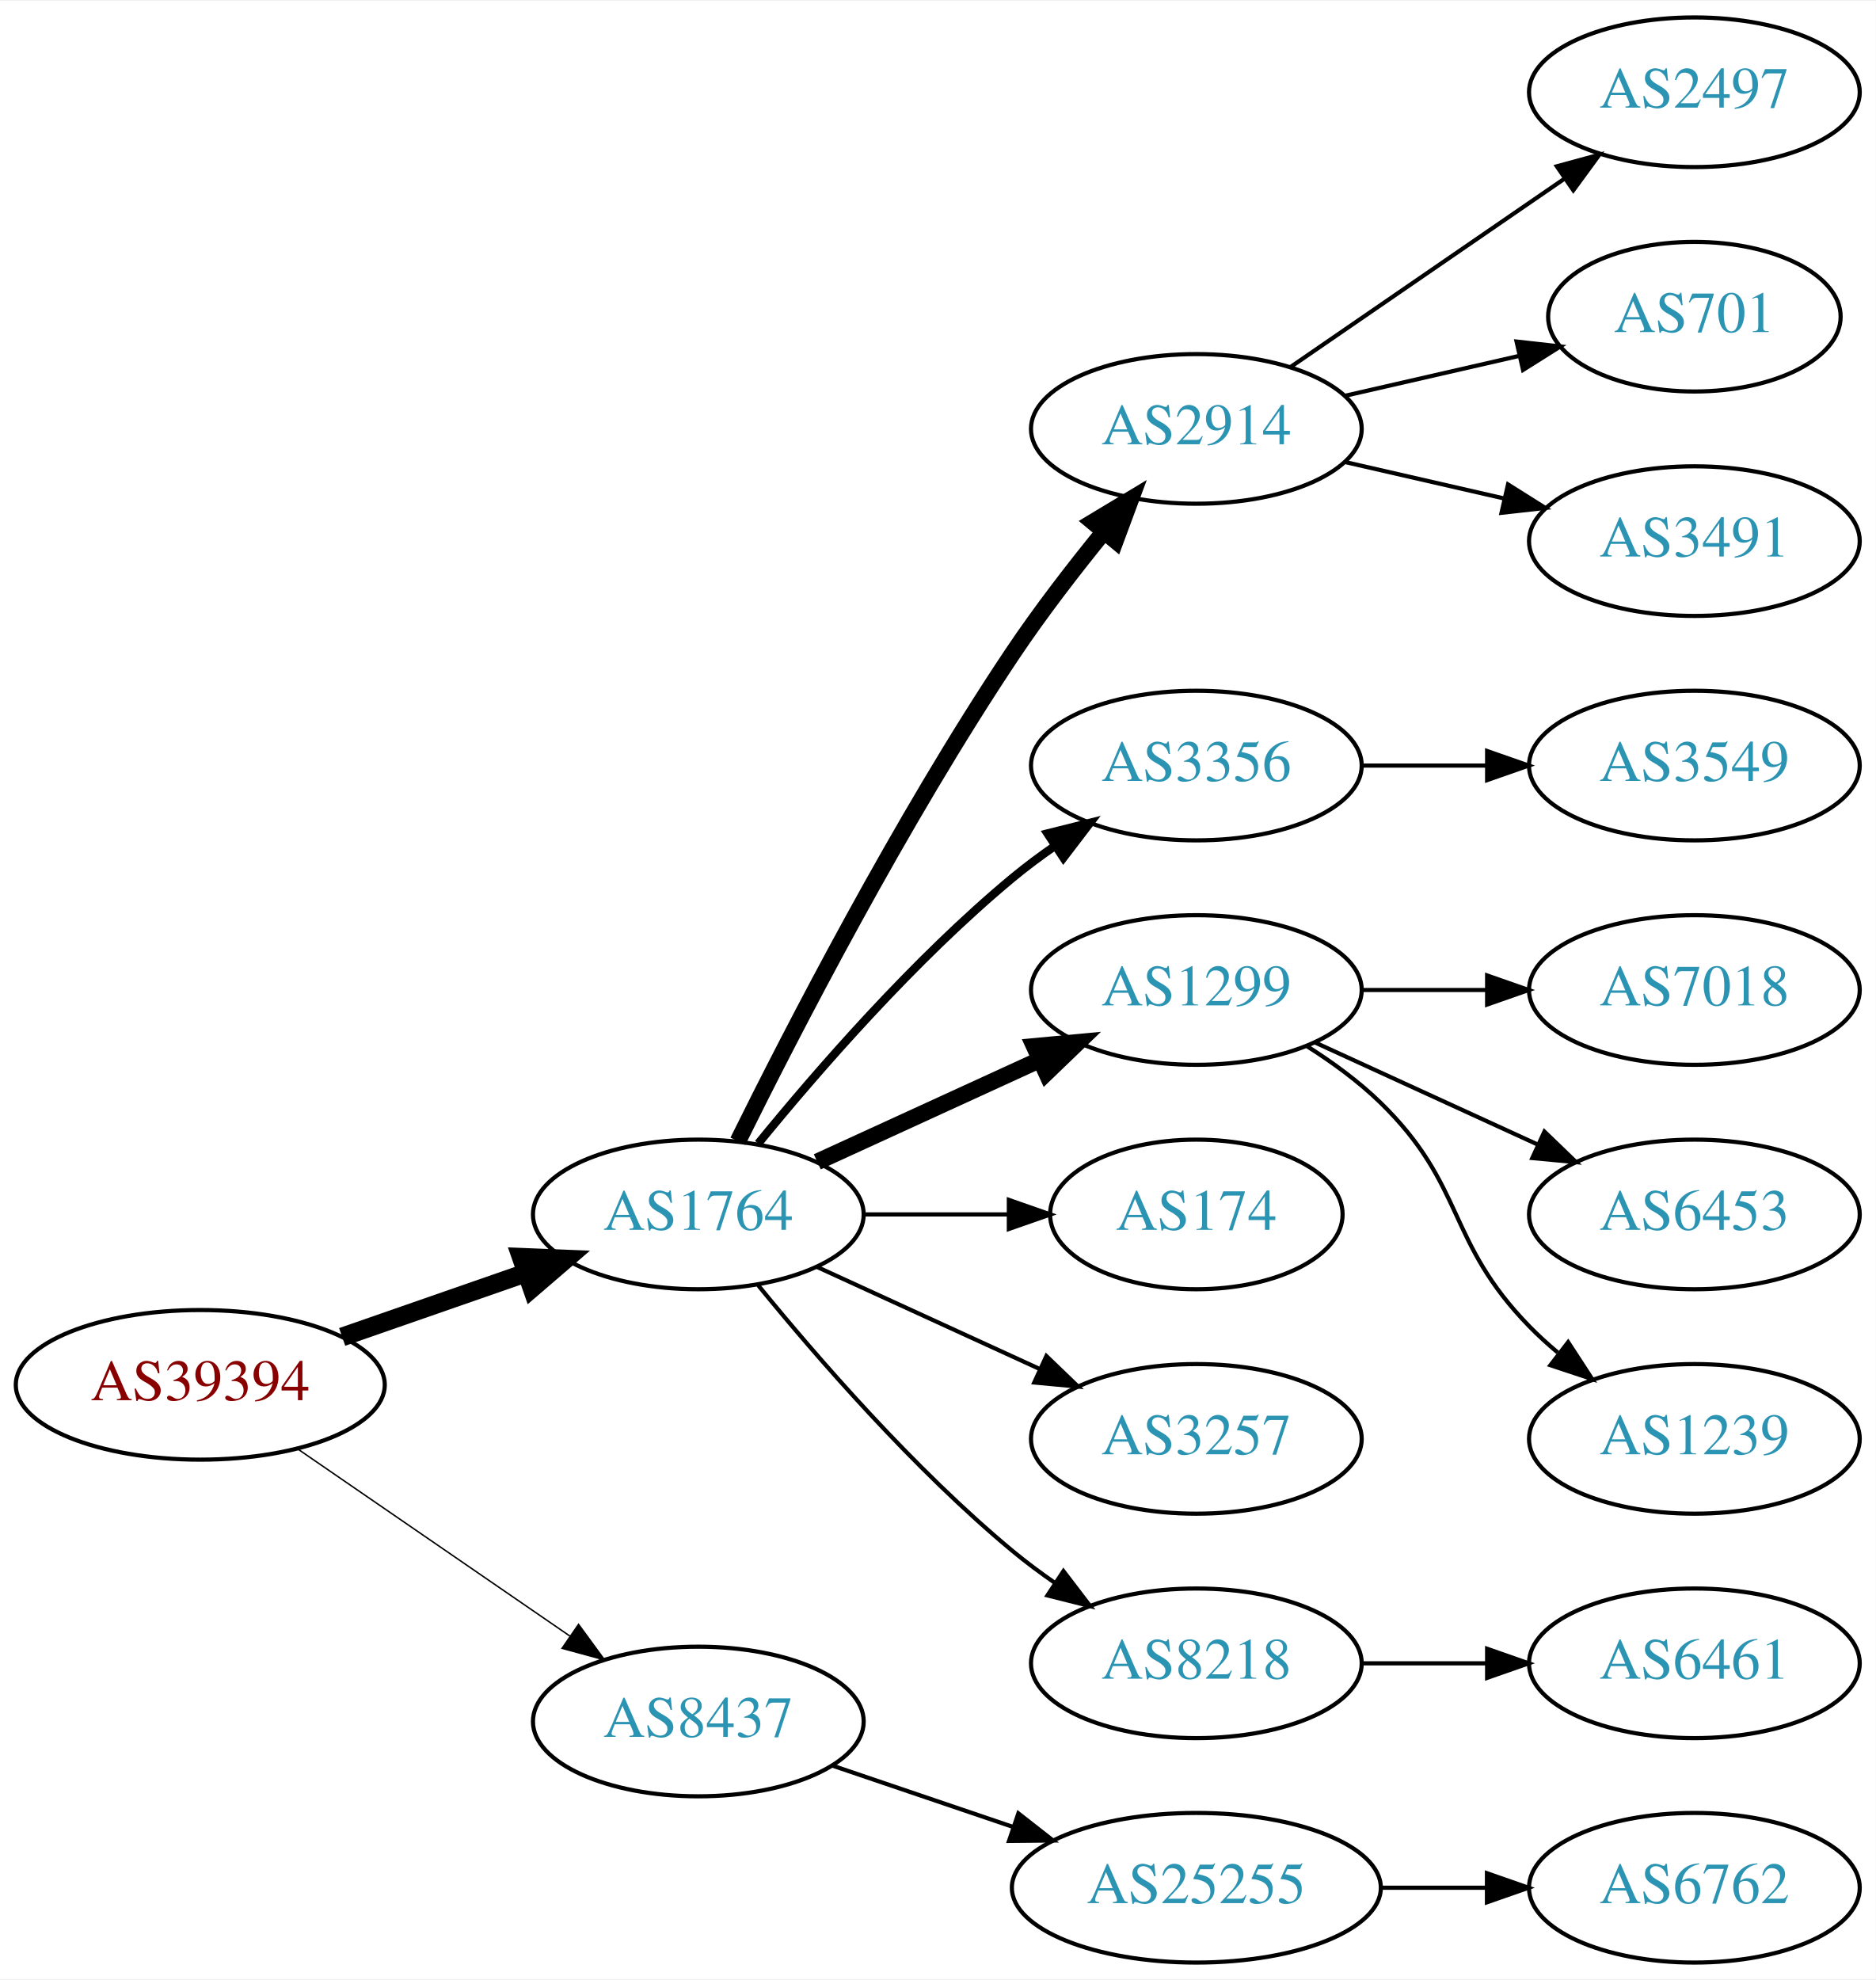
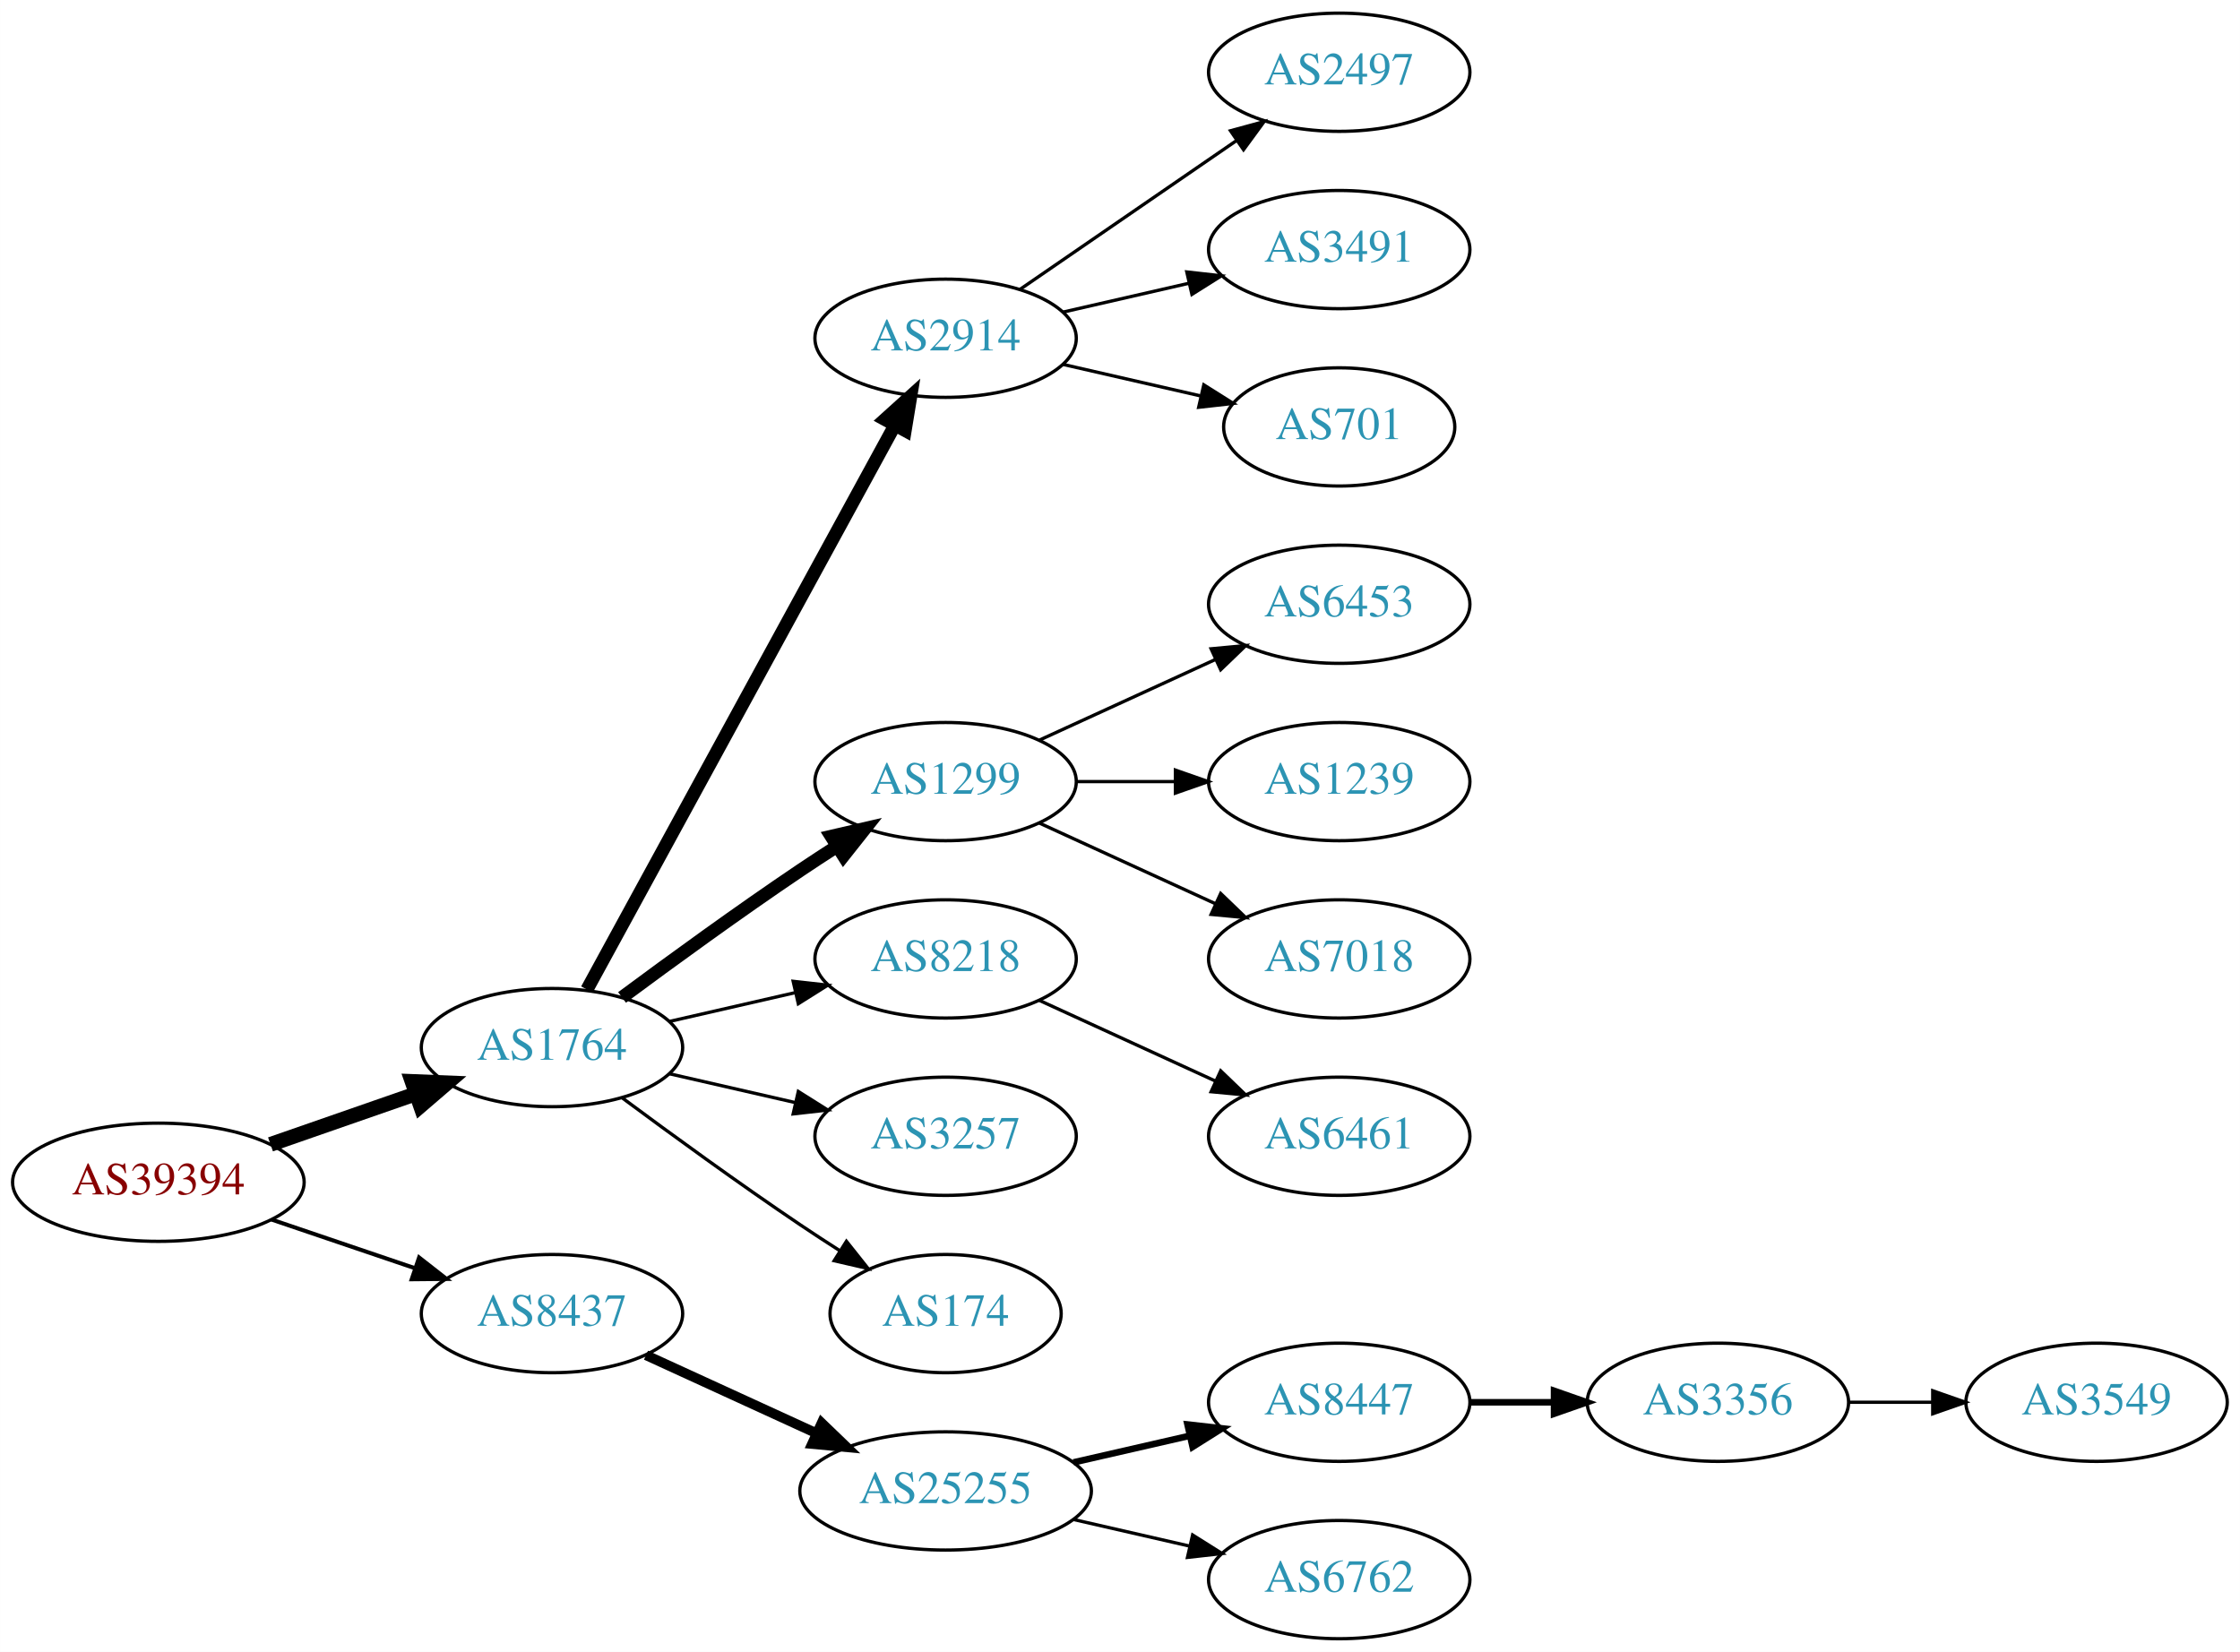
- <svg xmlns="http://www.w3.org/2000/svg" xmlns:xlink="http://www.w3.org/1999/xlink" width="451pt" height="476pt" viewBox="0.00 0.00 451.37 476.00">
-   <g id="graph0" class="graph" transform="scale(1 1) rotate(0) translate(4 472)">
-     <polygon fill="white" stroke="none" points="-4,4 -4,-472 447.37,-472 447.37,4 -4,4" />
+ <svg xmlns="http://www.w3.org/2000/svg" xmlns:xlink="http://www.w3.org/1999/xlink" width="682pt" height="503pt" viewBox="0.00 0.00 681.96 503.00">
+   <g id="graph0" class="graph" transform="scale(1 1) rotate(0) translate(4 499)">
+     <polygon fill="white" stroke="none" points="-4,4 -4,-499 677.956,-499 677.956,4 -4,4" />
    <g id="node1" class="node">
      <g id="a_node1">
        <a xlink:href="/asn/39394" xlink:title="AS39394 ~ NeoTel Telefonservice GmbH &amp; Co KG [AT]">
          <ellipse fill="#ffffff" stroke="black" cx="44.196" cy="-139" rx="44.393" ry="18" />
          <text text-anchor="middle" x="44.196" y="-135.3" font-family="Times,serif" font-size="14.00" fill="#880000">AS39394</text>
        </a>
      </g>
    </g>
    <g id="node2" class="node">
      <g id="a_node2">
        <a xlink:href="/asn/1764" xlink:title="AS1764 ~ NEXTLAYER-AS [AT]">
          <ellipse fill="#ffffff" stroke="black" cx="164.039" cy="-180" rx="39.794" ry="18" />
          <text text-anchor="middle" x="164.039" y="-176.3" font-family="Times,serif" font-size="14.00" fill="#2c94b3">AS1764</text>
        </a>
      </g>
    </g>
    <g id="edge1" class="edge">
      <path fill="none" stroke="black" stroke-width="4.5" d="M78.335,-150.53C92.053,-155.302 108.092,-160.883 122.502,-165.896" />
      <polygon fill="black" stroke="black" stroke-width="4.5" points="121.43,-169.692 132.168,-169.26 124.018,-162.255 121.43,-169.692" />
    </g>
    <g id="node3" class="node">
      <g id="a_node3">
        <a xlink:href="/asn/8437" xlink:title="AS8437 ~ Hutchison Drei Austria GmbH [AT]">
-           <ellipse fill="#ffffff" stroke="black" cx="164.039" cy="-58" rx="39.794" ry="18" />
-           <text text-anchor="middle" x="164.039" y="-54.3" font-family="Times,serif" font-size="14.00" fill="#2c94b3">AS8437</text>
+           <ellipse fill="#ffffff" stroke="black" cx="164.039" cy="-99" rx="39.794" ry="18" />
+           <text text-anchor="middle" x="164.039" y="-95.3" font-family="Times,serif" font-size="14.00" fill="#2c94b3">AS8437</text>
        </a>
      </g>
    </g>
    <g id="edge2" class="edge">
-       <path fill="none" stroke="black" stroke-width="0.346" d="M67.639,-123.574C86.22,-110.802 112.781,-92.545 133.161,-78.537" />
-       <polygon fill="black" stroke="black" stroke-width="0.346" points="135.216,-81.371 141.475,-72.822 131.251,-75.602 135.216,-81.371" />
+       <path fill="none" stroke="black" stroke-width="1.227" d="M78.65,-127.645C92.251,-123.028 108.093,-117.651 122.354,-112.81" />
+       <polygon fill="black" stroke="black" stroke-width="1.227" points="123.583,-116.089 131.928,-109.56 121.333,-109.46 123.583,-116.089" />
    </g>
    <g id="node4" class="node">
      <g id="a_node4">
        <a xlink:href="/asn/2914" xlink:title="AS2914 ~ NTT America, Inc. [US]">
-           <ellipse fill="#ffffff" stroke="black" cx="283.881" cy="-369" rx="39.794" ry="18" />
-           <text text-anchor="middle" x="283.881" y="-365.3" font-family="Times,serif" font-size="14.00" fill="#2c94b3">AS2914</text>
+           <ellipse fill="#ffffff" stroke="black" cx="283.881" cy="-396" rx="39.794" ry="18" />
+           <text text-anchor="middle" x="283.881" y="-392.3" font-family="Times,serif" font-size="14.00" fill="#2c94b3">AS2914</text>
        </a>
      </g>
    </g>
    <g id="edge3" class="edge">
-       <path fill="none" stroke="black" stroke-width="4" d="M173.562,-197.6C186.57,-223.911 212.72,-274.717 239.685,-315 246.332,-324.93 254.34,-335.301 261.646,-344.269" />
-       <polygon fill="black" stroke="black" stroke-width="4" points="259.024,-346.591 268.099,-352.058 264.414,-342.125 259.024,-346.591" />
+       <path fill="none" stroke="black" stroke-width="4" d="M174.682,-197.676C195.364,-235.584 244.076,-324.873 268.456,-369.559" />
+       <polygon fill="black" stroke="black" stroke-width="4" points="265.408,-371.28 273.27,-378.383 271.553,-367.928 265.408,-371.28" />
    </g>
    <g id="node5" class="node">
      <g id="a_node5">
-         <a xlink:href="/asn/3356" xlink:title="AS3356 ~ Level 3 Parent, LLC [US]">
-           <ellipse fill="#ffffff" stroke="black" cx="283.881" cy="-288" rx="39.794" ry="18" />
-           <text text-anchor="middle" x="283.881" y="-284.3" font-family="Times,serif" font-size="14.00" fill="#2c94b3">AS3356</text>
+         <a xlink:href="/asn/1299" xlink:title="AS1299 ~ Telia Carrier [EU]">
+           <ellipse fill="#ffffff" stroke="black" cx="283.881" cy="-261" rx="39.794" ry="18" />
+           <text text-anchor="middle" x="283.881" y="-257.3" font-family="Times,serif" font-size="14.00" fill="#2c94b3">AS1299</text>
        </a>
      </g>
    </g>
    <g id="edge4" class="edge">
-       <path fill="none" stroke="black" stroke-width="2" d="M178.458,-197.065C192.572,-214.375 215.987,-241.345 239.685,-261 242.901,-263.668 246.402,-266.27 249.972,-268.741" />
-       <polygon fill="black" stroke="black" stroke-width="2" points="248.05,-271.666 258.329,-274.236 251.896,-265.817 248.05,-271.666" />
+       <path fill="none" stroke="black" stroke-width="4" d="M185.369,-195.277C200.231,-206.304 220.976,-221.407 239.685,-234 243.234,-236.389 246.984,-238.839 250.733,-241.242" />
+       <polygon fill="black" stroke="black" stroke-width="4" points="249.059,-244.325 259.381,-246.712 252.801,-238.409 249.059,-244.325" />
    </g>
    <g id="node6" class="node">
      <g id="a_node6">
-         <a xlink:href="/asn/1299" xlink:title="AS1299 ~ Telia Carrier [EU]">
-           <ellipse fill="#ffffff" stroke="black" cx="283.881" cy="-234" rx="39.794" ry="18" />
-           <text text-anchor="middle" x="283.881" y="-230.3" font-family="Times,serif" font-size="14.00" fill="#2c94b3">AS1299</text>
+         <a xlink:href="/asn/8218" xlink:title="AS8218 ~ legacy Neotelecoms [FR]">
+           <ellipse fill="#ffffff" stroke="black" cx="283.881" cy="-207" rx="39.794" ry="18" />
+           <text text-anchor="middle" x="283.881" y="-203.3" font-family="Times,serif" font-size="14.00" fill="#2c94b3">AS8218</text>
        </a>
      </g>
    </g>
    <g id="edge5" class="edge">
-       <path fill="none" stroke="black" stroke-width="4" d="M192.667,-192.661C208.624,-199.973 228.895,-209.261 246.178,-217.181" />
-       <polygon fill="black" stroke="black" stroke-width="4" points="244.876,-220.435 255.425,-221.419 247.793,-214.071 244.876,-220.435" />
+       <path fill="none" stroke="black" d="M199.758,-187.955C211.758,-190.704 225.379,-193.825 238.071,-196.733" />
+       <polygon fill="black" stroke="black" points="237.474,-200.187 248.003,-199.009 239.037,-193.364 237.474,-200.187" />
    </g>
    <g id="node7" class="node">
      <g id="a_node7">
-         <a xlink:href="/asn/174" xlink:title="AS174 ~ Cogent Communications [US]">
-           <ellipse fill="#ffffff" stroke="black" cx="283.881" cy="-180" rx="35.194" ry="18" />
-           <text text-anchor="middle" x="283.881" y="-176.3" font-family="Times,serif" font-size="14.00" fill="#2c94b3">AS174</text>
+         <a xlink:href="/asn/3257" xlink:title="AS3257 ~ GTT [DE]">
+           <ellipse fill="#ffffff" stroke="black" cx="283.881" cy="-153" rx="39.794" ry="18" />
+           <text text-anchor="middle" x="283.881" y="-149.3" font-family="Times,serif" font-size="14.00" fill="#2c94b3">AS3257</text>
        </a>
      </g>
    </g>
    <g id="edge6" class="edge">
-       <path fill="none" stroke="black" d="M203.951,-180C215.038,-180 227.198,-180 238.58,-180" />
-       <polygon fill="black" stroke="black" points="238.762,-183.5 248.762,-180 238.762,-176.5 238.762,-183.5" />
+       <path fill="none" stroke="black" d="M199.758,-172.045C211.758,-169.296 225.379,-166.175 238.071,-163.267" />
+       <polygon fill="black" stroke="black" points="239.037,-166.636 248.003,-160.991 237.474,-159.813 239.037,-166.636" />
    </g>
    <g id="node8" class="node">
      <g id="a_node8">
-         <a xlink:href="/asn/3257" xlink:title="AS3257 ~ GTT [DE]">
-           <ellipse fill="#ffffff" stroke="black" cx="283.881" cy="-126" rx="39.794" ry="18" />
-           <text text-anchor="middle" x="283.881" y="-122.3" font-family="Times,serif" font-size="14.00" fill="#2c94b3">AS3257</text>
+         <a xlink:href="/asn/174" xlink:title="AS174 ~ Cogent Communications [US]">
+           <ellipse fill="#ffffff" stroke="black" cx="283.881" cy="-99" rx="35.194" ry="18" />
+           <text text-anchor="middle" x="283.881" y="-95.3" font-family="Times,serif" font-size="14.00" fill="#2c94b3">AS174</text>
        </a>
      </g>
    </g>
    <g id="edge7" class="edge">
-       <path fill="none" stroke="black" d="M192.667,-167.339C208.624,-160.027 228.895,-150.739 246.178,-142.819" />
-       <polygon fill="black" stroke="black" points="247.793,-145.929 255.425,-138.581 244.876,-139.565 247.793,-145.929" />
-     </g>
-     <g id="node9" class="node">
-       <g id="a_node9">
-         <a xlink:href="/asn/8218" xlink:title="AS8218 ~ legacy Neotelecoms [FR]">
-           <ellipse fill="#ffffff" stroke="black" cx="283.881" cy="-72" rx="39.794" ry="18" />
-           <text text-anchor="middle" x="283.881" y="-68.3" font-family="Times,serif" font-size="14.00" fill="#2c94b3">AS8218</text>
-         </a>
-       </g>
-     </g>
-     <g id="edge8" class="edge">
-       <path fill="none" stroke="black" d="M178.458,-162.935C192.572,-145.625 215.987,-118.655 239.685,-99 242.901,-96.332 246.402,-93.73 249.972,-91.259" />
-       <polygon fill="black" stroke="black" points="251.896,-94.183 258.329,-85.764 248.05,-88.334 251.896,-94.183" />
-     </g>
-     <g id="node18" class="node">
-       <g id="a_node18">
+       <path fill="none" stroke="black" d="M185.369,-164.723C200.231,-153.696 220.976,-138.593 239.685,-126 243.502,-123.431 247.552,-120.79 251.583,-118.214" />
+       <polygon fill="black" stroke="black" points="253.687,-121.025 260.277,-112.729 249.952,-115.105 253.687,-121.025" />
+     </g>
+     <g id="node16" class="node">
+       <g id="a_node16">
        <a xlink:href="/asn/25255" xlink:title="AS25255 ~ ==&gt; TELE2 AUSTRIA &lt;== [AT]">
-           <ellipse fill="#ffffff" stroke="black" cx="283.881" cy="-18" rx="44.393" ry="18" />
-           <text text-anchor="middle" x="283.881" y="-14.3" font-family="Times,serif" font-size="14.00" fill="#2c94b3">AS25255</text>
-         </a>
-       </g>
-     </g>
-     <g id="edge17" class="edge">
-       <path fill="none" stroke="black" d="M196.309,-47.386C209.605,-42.873 225.331,-37.535 239.707,-32.655" />
-       <polygon fill="black" stroke="black" points="241.054,-35.894 249.398,-29.365 238.804,-29.265 241.054,-35.894" />
+           <ellipse fill="#ffffff" stroke="black" cx="283.881" cy="-45" rx="44.393" ry="18" />
+           <text text-anchor="middle" x="283.881" y="-41.3" font-family="Times,serif" font-size="14.00" fill="#2c94b3">AS25255</text>
+         </a>
+       </g>
+     </g>
+     <g id="edge15" class="edge">
+       <path fill="none" stroke="black" stroke-width="3" d="M192.667,-86.339C208.165,-79.238 227.732,-70.272 244.678,-62.506" />
+       <polygon fill="black" stroke="black" stroke-width="3" points="246.148,-65.683 253.781,-58.335 243.232,-59.319 246.148,-65.683" />
    </g>
    <g id="node10" class="node">
      <g id="a_node10">
        <a xlink:href="/asn/2497" xlink:title="AS2497 ~ Internet Initiative Japan Inc. [JP]">
-           <ellipse fill="#ffffff" stroke="black" cx="403.724" cy="-450" rx="39.794" ry="18" />
-           <text text-anchor="middle" x="403.724" y="-446.3" font-family="Times,serif" font-size="14.00" fill="#2c94b3">AS2497</text>
+           <ellipse fill="#ffffff" stroke="black" cx="403.724" cy="-477" rx="39.794" ry="18" />
+           <text text-anchor="middle" x="403.724" y="-473.3" font-family="Times,serif" font-size="14.00" fill="#2c94b3">AS2497</text>
        </a>
      </g>
    </g>
    <g id="edge9" class="edge">
-       <path fill="none" stroke="black" d="M306.495,-383.857C324.984,-396.565 351.798,-414.995 372.427,-429.175" />
-       <polygon fill="black" stroke="black" points="370.624,-432.183 380.848,-434.963 374.589,-426.414 370.624,-432.183" />
+       <path fill="none" stroke="black" d="M306.495,-410.857C324.984,-423.565 351.798,-441.995 372.427,-456.175" />
+       <polygon fill="black" stroke="black" points="370.624,-459.183 380.848,-461.963 374.589,-453.414 370.624,-459.183" />
    </g>
    <g id="node11" class="node">
      <g id="a_node11">
-         <a xlink:href="/asn/701" xlink:title="AS701 ~ UUNET [US]">
-           <ellipse fill="#ffffff" stroke="black" cx="403.724" cy="-396" rx="35.194" ry="18" />
-           <text text-anchor="middle" x="403.724" y="-392.3" font-family="Times,serif" font-size="14.00" fill="#2c94b3">AS701</text>
+         <a xlink:href="/asn/3491" xlink:title="AS3491 ~ PCCW Global, Inc. [US]">
+           <ellipse fill="#ffffff" stroke="black" cx="403.724" cy="-423" rx="39.794" ry="18" />
+           <text text-anchor="middle" x="403.724" y="-419.3" font-family="Times,serif" font-size="14.00" fill="#2c94b3">AS3491</text>
        </a>
      </g>
    </g>
    <g id="edge10" class="edge">
-       <path fill="none" stroke="black" d="M319.6,-376.955C332.693,-379.955 347.715,-383.396 361.356,-386.522" />
-       <polygon fill="black" stroke="black" points="360.934,-390.016 371.463,-388.838 362.497,-383.193 360.934,-390.016" />
+       <path fill="none" stroke="black" d="M319.6,-403.955C331.6,-406.704 345.221,-409.825 357.914,-412.733" />
+       <polygon fill="black" stroke="black" points="357.316,-416.187 367.845,-415.009 358.88,-409.364 357.316,-416.187" />
    </g>
    <g id="node12" class="node">
      <g id="a_node12">
-         <a xlink:href="/asn/3491" xlink:title="AS3491 ~ PCCW Global, Inc. [US]">
-           <ellipse fill="#ffffff" stroke="black" cx="403.724" cy="-342" rx="39.794" ry="18" />
-           <text text-anchor="middle" x="403.724" y="-338.3" font-family="Times,serif" font-size="14.00" fill="#2c94b3">AS3491</text>
+         <a xlink:href="/asn/701" xlink:title="AS701 ~ UUNET [US]">
+           <ellipse fill="#ffffff" stroke="black" cx="403.724" cy="-369" rx="35.194" ry="18" />
+           <text text-anchor="middle" x="403.724" y="-365.3" font-family="Times,serif" font-size="14.00" fill="#2c94b3">AS701</text>
        </a>
      </g>
    </g>
    <g id="edge11" class="edge">
-       <path fill="none" stroke="black" d="M319.6,-361.045C331.6,-358.296 345.221,-355.175 357.914,-352.267" />
-       <polygon fill="black" stroke="black" points="358.88,-355.636 367.845,-349.991 357.316,-348.813 358.88,-355.636" />
+       <path fill="none" stroke="black" d="M319.6,-388.045C332.693,-385.045 347.715,-381.604 361.356,-378.478" />
+       <polygon fill="black" stroke="black" points="362.497,-381.807 371.463,-376.162 360.934,-374.984 362.497,-381.807" />
    </g>
    <g id="node13" class="node">
      <g id="a_node13">
-         <a xlink:href="/asn/3549" xlink:title="AS3549 ~ Level 3 Parent, LLC [US]">
-           <ellipse fill="#ffffff" stroke="black" cx="403.724" cy="-288" rx="39.794" ry="18" />
-           <text text-anchor="middle" x="403.724" y="-284.3" font-family="Times,serif" font-size="14.00" fill="#2c94b3">AS3549</text>
+         <a xlink:href="/asn/6453" xlink:title="AS6453 ~ TATA COMMUNICATIONS (AMERICA) INC [US]">
+           <ellipse fill="#ffffff" stroke="black" cx="403.724" cy="-315" rx="39.794" ry="18" />
+           <text text-anchor="middle" x="403.724" y="-311.3" font-family="Times,serif" font-size="14.00" fill="#2c94b3">AS6453</text>
        </a>
      </g>
    </g>
    <g id="edge12" class="edge">
-       <path fill="none" stroke="black" d="M323.794,-288C333.347,-288 343.697,-288 353.659,-288" />
-       <polygon fill="black" stroke="black" points="353.852,-291.5 363.852,-288 353.852,-284.5 353.852,-291.5" />
+       <path fill="none" stroke="black" d="M312.51,-273.661C328.467,-280.973 348.738,-290.261 366.02,-298.181" />
+       <polygon fill="black" stroke="black" points="364.719,-301.435 375.268,-302.419 367.635,-295.071 364.719,-301.435" />
    </g>
    <g id="node14" class="node">
      <g id="a_node14">
-         <a xlink:href="/asn/7018" xlink:title="AS7018 ~ AT&amp;T Services, Inc. [US]">
-           <ellipse fill="#ffffff" stroke="black" cx="403.724" cy="-234" rx="39.794" ry="18" />
-           <text text-anchor="middle" x="403.724" y="-230.3" font-family="Times,serif" font-size="14.00" fill="#2c94b3">AS7018</text>
+         <a xlink:href="/asn/1239" xlink:title="AS1239 ~ Sprint [US]">
+           <ellipse fill="#ffffff" stroke="black" cx="403.724" cy="-261" rx="39.794" ry="18" />
+           <text text-anchor="middle" x="403.724" y="-257.3" font-family="Times,serif" font-size="14.00" fill="#2c94b3">AS1239</text>
        </a>
      </g>
    </g>
    <g id="edge13" class="edge">
-       <path fill="none" stroke="black" d="M323.794,-234C333.347,-234 343.697,-234 353.659,-234" />
-       <polygon fill="black" stroke="black" points="353.852,-237.5 363.852,-234 353.852,-230.5 353.852,-237.5" />
+       <path fill="none" stroke="black" d="M323.794,-261C333.347,-261 343.697,-261 353.659,-261" />
+       <polygon fill="black" stroke="black" points="353.852,-264.5 363.852,-261 353.852,-257.5 353.852,-264.5" />
    </g>
    <g id="node15" class="node">
      <g id="a_node15">
-         <a xlink:href="/asn/6453" xlink:title="AS6453 ~ TATA COMMUNICATIONS (AMERICA) INC [US]">
-           <ellipse fill="#ffffff" stroke="black" cx="403.724" cy="-180" rx="39.794" ry="18" />
-           <text text-anchor="middle" x="403.724" y="-176.3" font-family="Times,serif" font-size="14.00" fill="#2c94b3">AS6453</text>
+         <a xlink:href="/asn/7018" xlink:title="AS7018 ~ AT&amp;T Services, Inc. [US]">
+           <ellipse fill="#ffffff" stroke="black" cx="403.724" cy="-207" rx="39.794" ry="18" />
+           <text text-anchor="middle" x="403.724" y="-203.3" font-family="Times,serif" font-size="14.00" fill="#2c94b3">AS7018</text>
        </a>
      </g>
    </g>
    <g id="edge14" class="edge">
-       <path fill="none" stroke="black" d="M312.51,-221.339C328.467,-214.027 348.738,-204.739 366.02,-196.819" />
-       <polygon fill="black" stroke="black" points="367.635,-199.929 375.268,-192.581 364.719,-193.565 367.635,-199.929" />
-     </g>
-     <g id="node16" class="node">
-       <g id="a_node16">
-         <a xlink:href="/asn/1239" xlink:title="AS1239 ~ Sprint [US]">
-           <ellipse fill="#ffffff" stroke="black" cx="403.724" cy="-126" rx="39.794" ry="18" />
-           <text text-anchor="middle" x="403.724" y="-122.3" font-family="Times,serif" font-size="14.00" fill="#2c94b3">AS1239</text>
-         </a>
-       </g>
-     </g>
-     <g id="edge15" class="edge">
-       <path fill="none" stroke="black" d="M310.41,-220.538C316.573,-216.638 322.875,-212.052 328.077,-207 348.771,-186.906 343.905,-173.617 364.077,-153 366.17,-150.861 368.453,-148.782 370.83,-146.79" />
-       <polygon fill="black" stroke="black" points="373.349,-149.268 379.13,-140.389 369.074,-143.725 373.349,-149.268" />
+       <path fill="none" stroke="black" d="M312.51,-248.339C328.467,-241.027 348.738,-231.739 366.02,-223.819" />
+       <polygon fill="black" stroke="black" points="367.635,-226.929 375.268,-219.581 364.719,-220.565 367.635,-226.929" />
+     </g>
+     <g id="node9" class="node">
+       <g id="a_node9">
+         <a xlink:href="/asn/6461" xlink:title="AS6461 ~ Zayo Bandwidth [US]">
+           <ellipse fill="#ffffff" stroke="black" cx="403.724" cy="-153" rx="39.794" ry="18" />
+           <text text-anchor="middle" x="403.724" y="-149.3" font-family="Times,serif" font-size="14.00" fill="#2c94b3">AS6461</text>
+         </a>
+       </g>
+     </g>
+     <g id="edge8" class="edge">
+       <path fill="none" stroke="black" d="M312.51,-194.339C328.467,-187.027 348.738,-177.739 366.02,-169.819" />
+       <polygon fill="black" stroke="black" points="367.635,-172.929 375.268,-165.581 364.719,-166.565 367.635,-172.929" />
    </g>
    <g id="node17" class="node">
      <g id="a_node17">
-         <a xlink:href="/asn/6461" xlink:title="AS6461 ~ Zayo Bandwidth [US]">
+         <a xlink:href="/asn/8447" xlink:title="AS8447 ~ A1 Telekom Austria AG [AT]">
          <ellipse fill="#ffffff" stroke="black" cx="403.724" cy="-72" rx="39.794" ry="18" />
-           <text text-anchor="middle" x="403.724" y="-68.3" font-family="Times,serif" font-size="14.00" fill="#2c94b3">AS6461</text>
+           <text text-anchor="middle" x="403.724" y="-68.3" font-family="Times,serif" font-size="14.00" fill="#2c94b3">AS8447</text>
        </a>
      </g>
    </g>
    <g id="edge16" class="edge">
-       <path fill="none" stroke="black" d="M323.794,-72C333.347,-72 343.697,-72 353.659,-72" />
-       <polygon fill="black" stroke="black" points="353.852,-75.5 363.852,-72 353.852,-68.5 353.852,-75.5" />
-     </g>
-     <g id="node19" class="node">
-       <g id="a_node19">
+       <path fill="none" stroke="black" stroke-width="2" d="M322.816,-53.692C334.057,-56.267 346.469,-59.111 358.092,-61.774" />
+       <polygon fill="black" stroke="black" stroke-width="2" points="357.525,-65.235 368.054,-64.056 359.088,-58.411 357.525,-65.235" />
+     </g>
+     <g id="node18" class="node">
+       <g id="a_node18">
        <a xlink:href="/asn/6762" xlink:title="AS6762 ~ TELECOM ITALIA SPARKLE S.p.A. [IT]">
          <ellipse fill="#ffffff" stroke="black" cx="403.724" cy="-18" rx="39.794" ry="18" />
          <text text-anchor="middle" x="403.724" y="-14.3" font-family="Times,serif" font-size="14.00" fill="#2c94b3">AS6762</text>
        </a>
      </g>
    </g>
+     <g id="edge17" class="edge">
+       <path fill="none" stroke="black" d="M322.816,-36.308C334.057,-33.733 346.469,-30.889 358.092,-28.226" />
+       <polygon fill="black" stroke="black" points="359.088,-31.588 368.054,-25.944 357.525,-24.765 359.088,-31.588" />
+     </g>
+     <g id="node19" class="node">
+       <g id="a_node19">
+         <a xlink:href="/asn/3356" xlink:title="AS3356 ~ Level 3 Parent, LLC [US]">
+           <ellipse fill="#ffffff" stroke="black" cx="519.017" cy="-72" rx="39.794" ry="18" />
+           <text text-anchor="middle" x="519.017" y="-68.3" font-family="Times,serif" font-size="14.00" fill="#2c94b3">AS3356</text>
+         </a>
+       </g>
+     </g>
    <g id="edge18" class="edge">
-       <path fill="none" stroke="black" d="M328.092,-18C336.405,-18 345.168,-18 353.65,-18" />
-       <polygon fill="black" stroke="black" points="353.809,-21.5 363.809,-18 353.809,-14.5 353.809,-21.5" />
+       <path fill="none" stroke="black" stroke-width="2" d="M443.396,-72C451.599,-72 460.363,-72 468.895,-72" />
+       <polygon fill="black" stroke="black" stroke-width="2" points="469.134,-75.5 479.134,-72 469.134,-68.5 469.134,-75.5" />
+     </g>
+     <g id="node20" class="node">
+       <g id="a_node20">
+         <a xlink:href="/asn/3549" xlink:title="AS3549 ~ Level 3 Parent, LLC [US]">
+           <ellipse fill="#ffffff" stroke="black" cx="634.31" cy="-72" rx="39.794" ry="18" />
+           <text text-anchor="middle" x="634.31" y="-68.3" font-family="Times,serif" font-size="14.00" fill="#2c94b3">AS3549</text>
+         </a>
+       </g>
+     </g>
+     <g id="edge19" class="edge">
+       <path fill="none" stroke="black" d="M558.689,-72C566.892,-72 575.656,-72 584.188,-72" />
+       <polygon fill="black" stroke="black" points="584.427,-75.5 594.427,-72 584.427,-68.5 584.427,-75.5" />
    </g>
  </g>
</svg>
